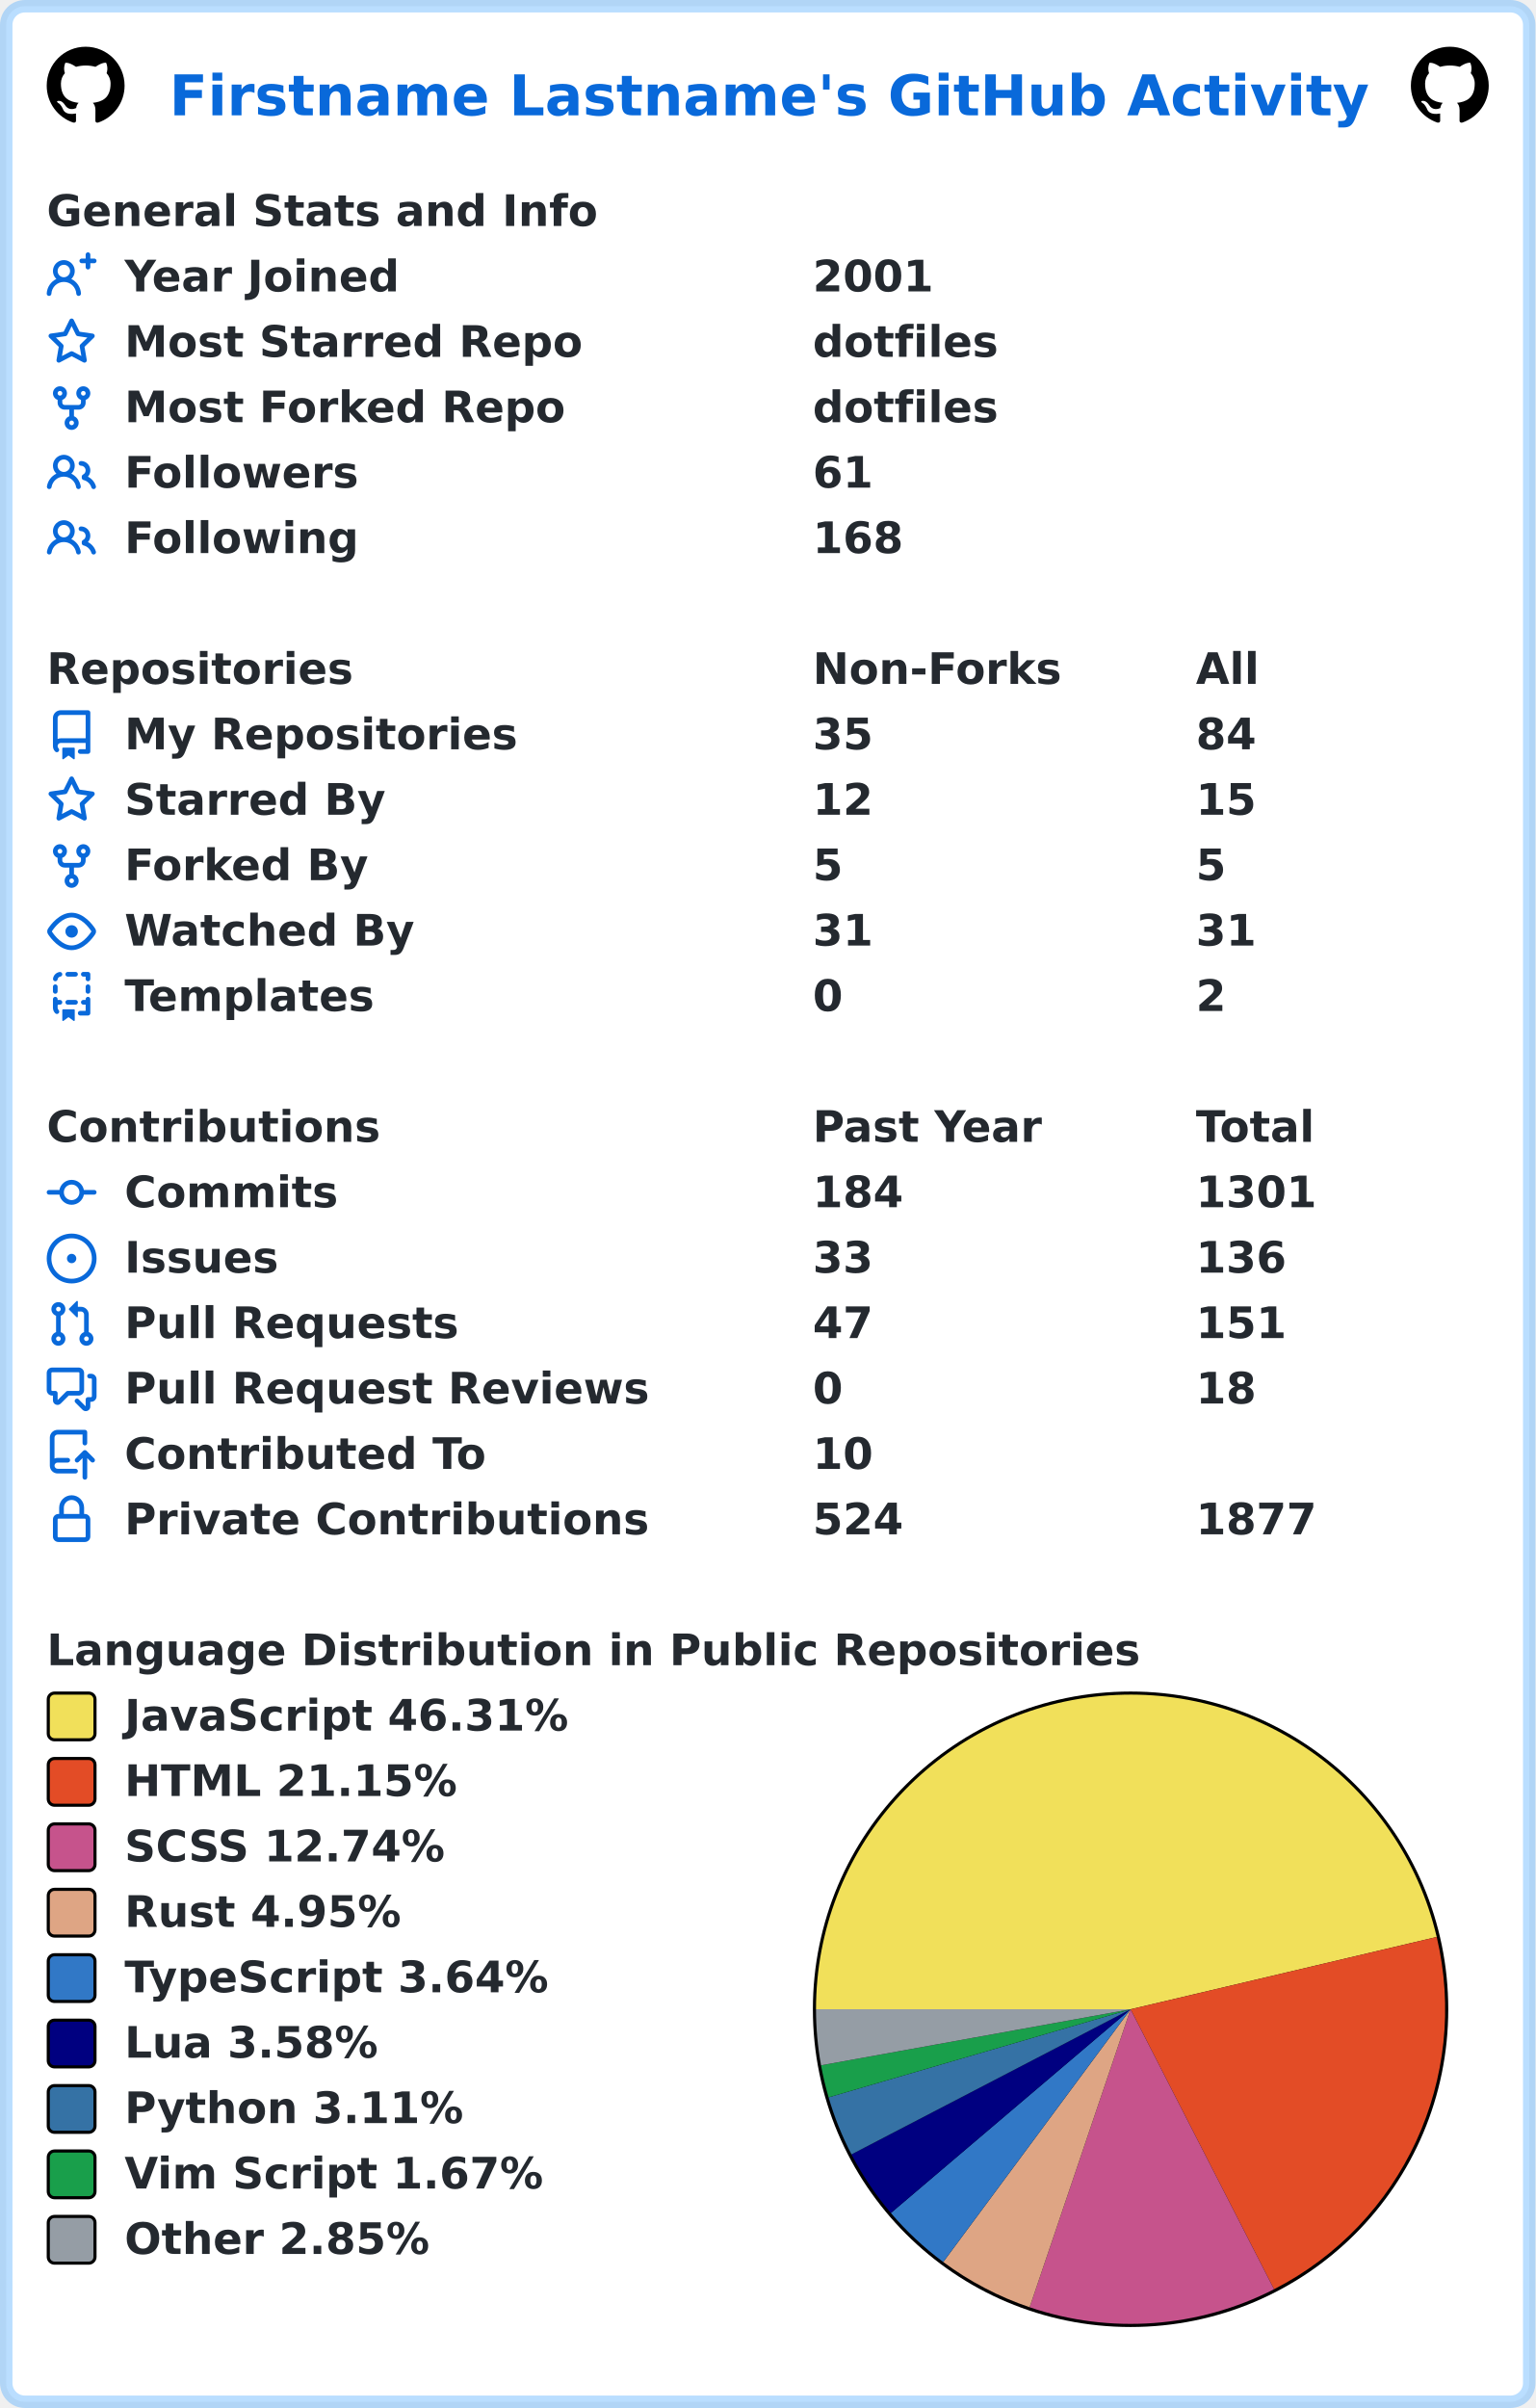
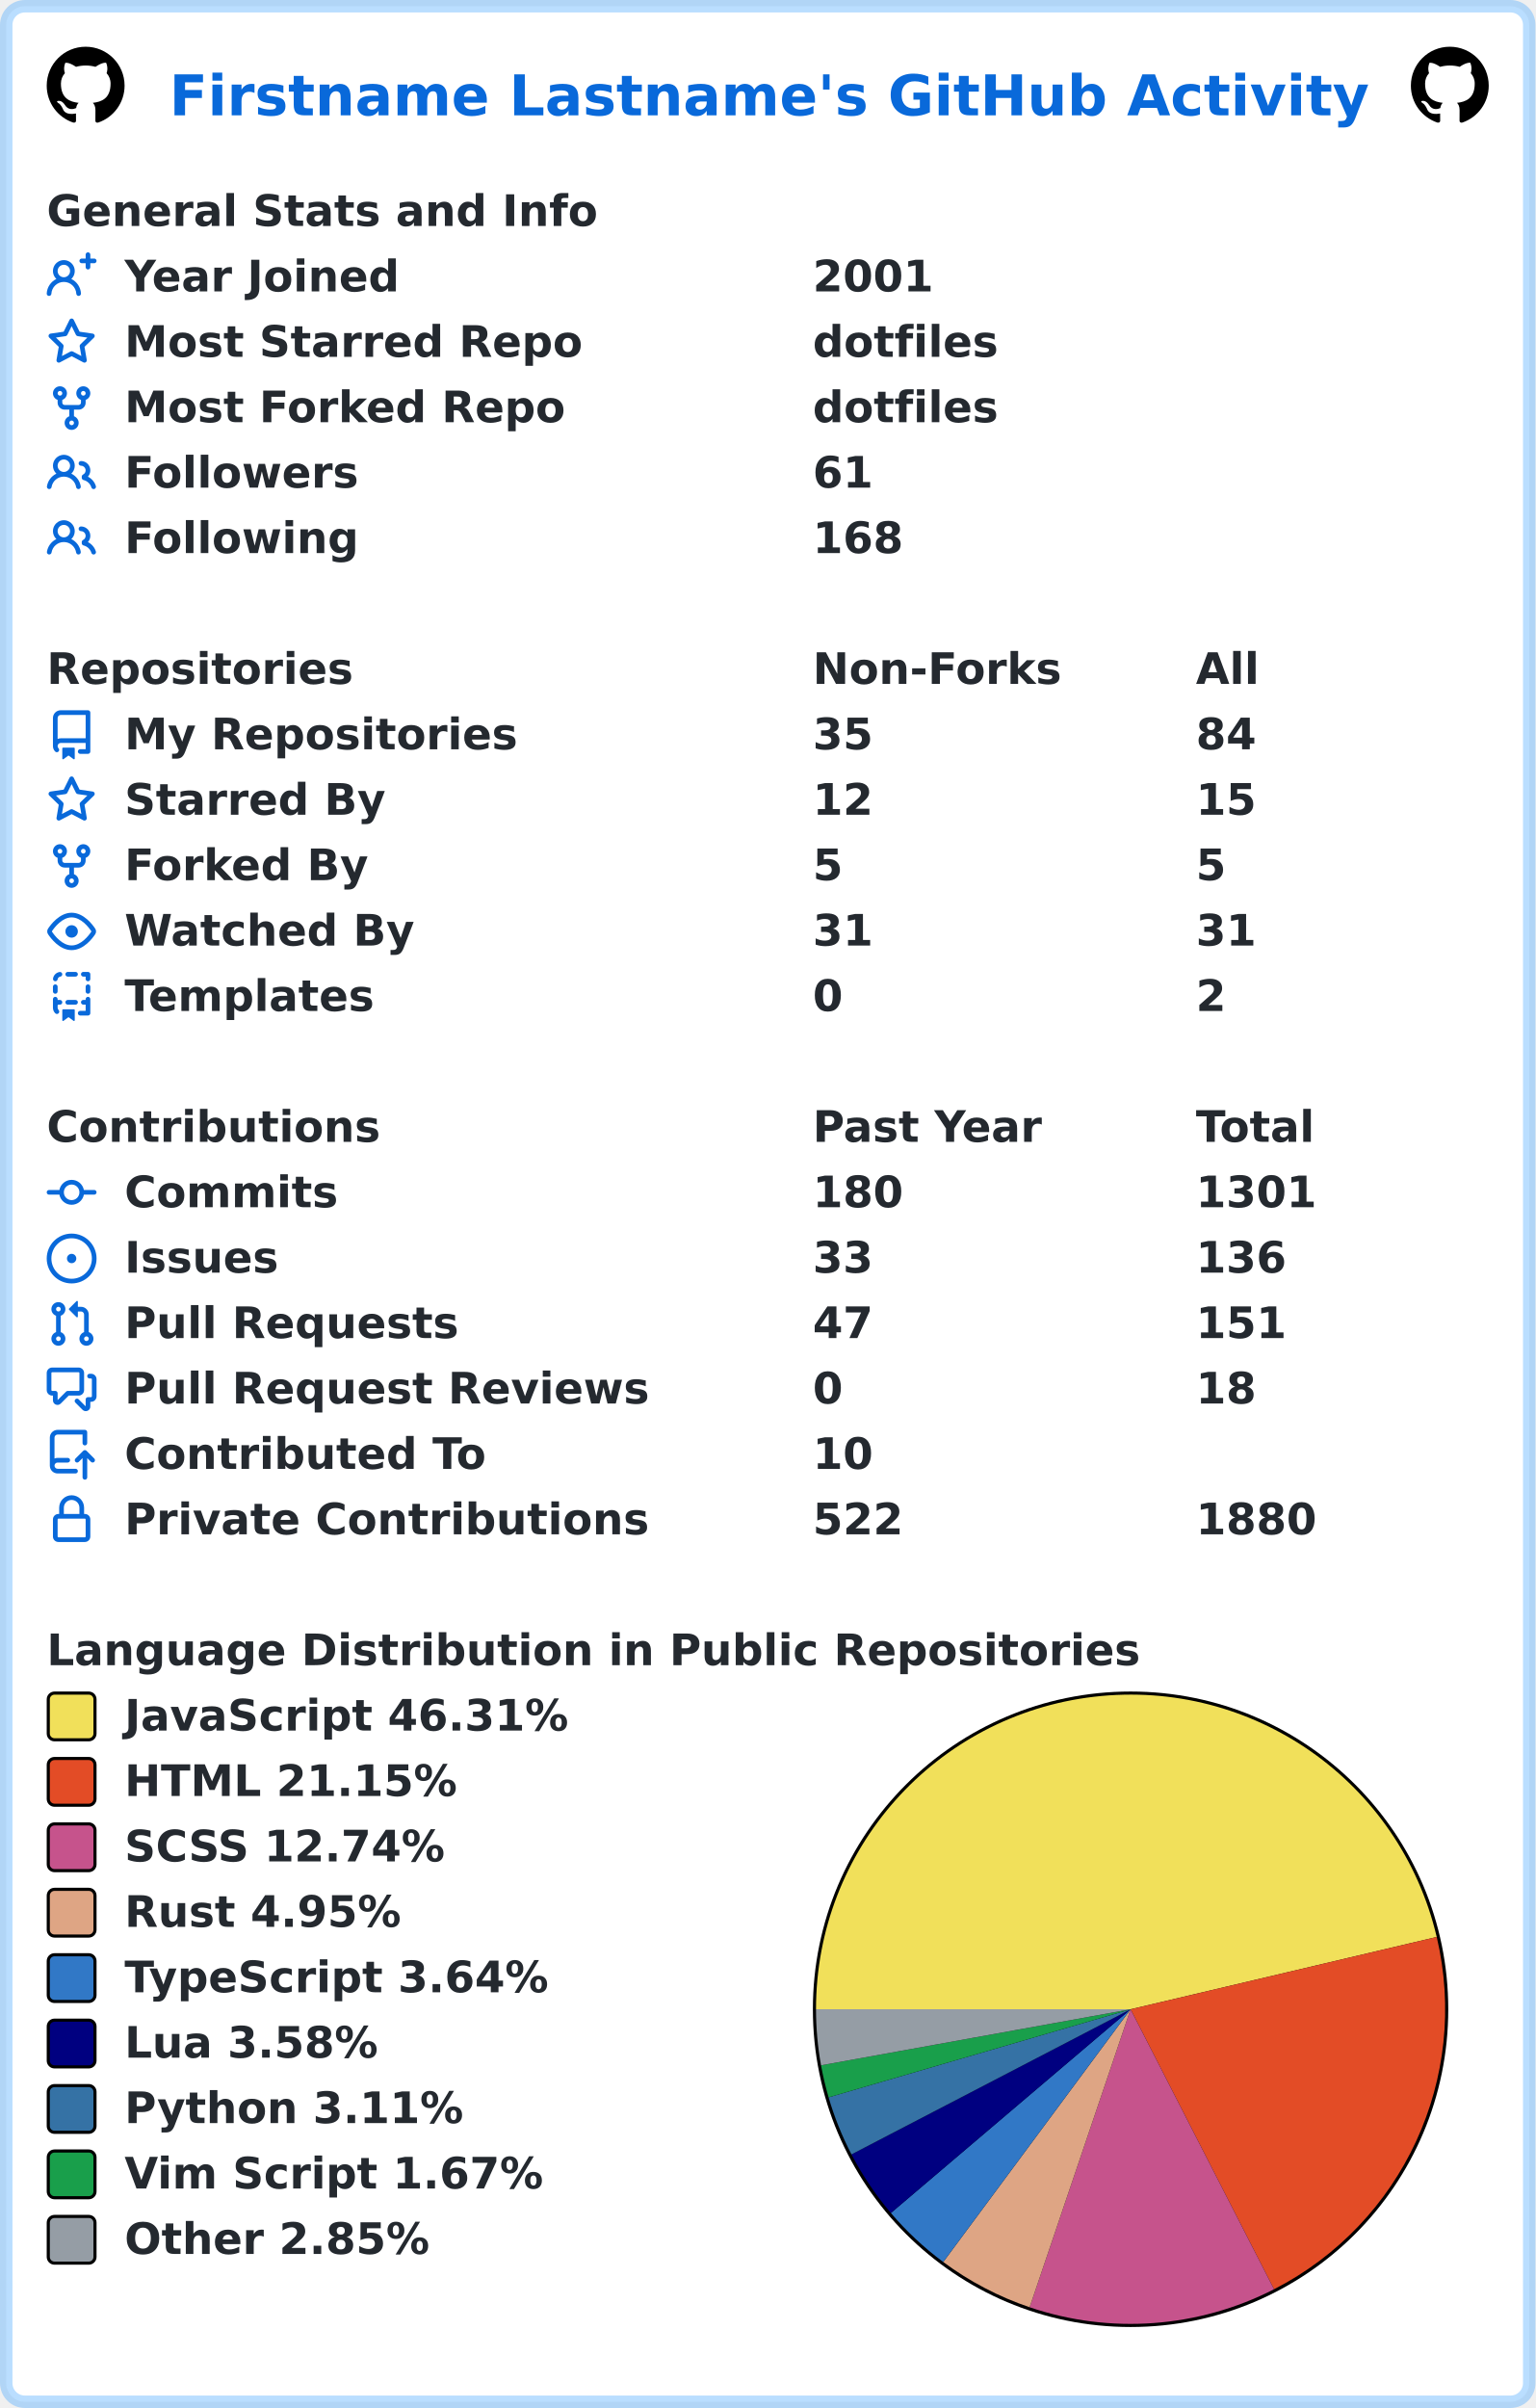
<svg xmlns="http://www.w3.org/2000/svg" width="493" height="773" viewBox="0 0 493 773" lang="en" xml:lang="en">
  <rect x="2" y="2" stroke-width="4" rx="6" width="489" height="769" stroke="rgba(84,174,255,0.4)" fill="#ffffff" />
  <g font-weight="600" font-size="110pt" font-family="Verdana,Geneva,DejaVu Sans,sans-serif" text-rendering="geometricPrecision">
    <text x="442" y="301" lengthAdjust="spacingAndGlyphs" textLength="3117" transform="scale(0.123)" fill="#0969da">Firstname Lastname's GitHub Activity</text>
    <svg x="15" y="15" width="25" height="25" viewBox="0 0 16 16">
      <path fill="#000000" fill-rule="evenodd" d="M8 0C3.58 0 0 3.58 0 8c0 3.54 2.29 6.53 5.47 7.59.4.07.55-.17.55-.38 0-.19-.01-.82-.01-1.49-2.01.37-2.53-.49-2.69-.94-.09-.23-.48-.94-.82-1.13-.28-.15-.68-.52-.01-.53.63-.01 1.08.58 1.23.82.72 1.21 1.87.87 2.33.66.07-.52.28-.87.51-1.07-1.78-.2-3.64-.89-3.64-3.95 0-.87.31-1.59.82-2.15-.08-.2-.36-1.02.08-2.12 0 0 .67-.21 2.2.82.64-.18 1.32-.27 2-.27.68 0 1.36.09 2 .27 1.53-1.04 2.2-.82 2.2-.82.44 1.1.16 1.92.08 2.12.51.56.82 1.27.82 2.15 0 3.07-1.87 3.75-3.65 3.95.29.25.54.73.54 1.48 0 1.07-.01 1.93-.01 2.2 0 .21.15.46.55.38A8.013 8.013 0 0016 8c0-4.42-3.58-8-8-8z" />
    </svg>
    <svg x="453" y="15" width="25" height="25" viewBox="0 0 16 16">
      <path fill="#000000" fill-rule="evenodd" d="M8 0C3.58 0 0 3.58 0 8c0 3.54 2.29 6.53 5.47 7.59.4.07.55-.17.55-.38 0-.19-.01-.82-.01-1.49-2.01.37-2.53-.49-2.69-.94-.09-.23-.48-.94-.82-1.13-.28-.15-.68-.52-.01-.53.63-.01 1.08.58 1.23.82.72 1.21 1.87.87 2.33.66.07-.52.28-.87.51-1.07-1.78-.2-3.64-.89-3.64-3.95 0-.87.31-1.59.82-2.15-.08-.2-.36-1.02.08-2.12 0 0 .67-.21 2.2.82.64-.18 1.32-.27 2-.27.68 0 1.36.09 2 .27 1.53-1.04 2.2-.82 2.2-.82.44 1.1.16 1.92.08 2.12.51.56.82 1.27.82 2.15 0 3.07-1.87 3.75-3.65 3.95.29.25.54.73.54 1.48 0 1.07-.01 1.93-.01 2.2 0 .21.15.46.55.38A8.013 8.013 0 0016 8c0-4.42-3.58-8-8-8z" />
    </svg>
    <g transform="translate(0, 60)" fill="#24292f">
      <g transform="translate(15, 0)">
        <g transform="scale(0.095)">
          <text x="0" y="132" textLength="1851" lengthAdjust="spacingAndGlyphs">General Stats and Info</text>
        </g>
      </g>
      <g transform="translate(15, 21)">
        <path fill="#0969da" fill-rule="evenodd" d="M13.25 0a.75.75 0 01.75.75V2h1.25a.75.75 0 010 1.5H14v1.25a.75.75 0 01-1.5 0V3.5h-1.25a.75.75 0 010-1.5h1.25V.75a.75.75 0 01.75-.75zM5.5 4a2 2 0 100 4 2 2 0 000-4zm2.4 4.548a3.5 3.5 0 10-4.799 0 5.527 5.527 0 00-3.1 4.66.75.75 0 101.498.085A4.01 4.01 0 015.5 9.5a4.01 4.01 0 014.001 3.793.75.75 0 101.498-.086 5.527 5.527 0 00-3.1-4.659z" />
        <g transform="scale(0.095)">
          <text lengthAdjust="spacingAndGlyphs" textLength="932" x="263" y="132">Year Joined</text>
          <text lengthAdjust="spacingAndGlyphs" textLength="420" x="2589" y="132">2001</text>
        </g>
      </g>
      <g transform="translate(15, 42)">
        <path fill="#0969da" fill-rule="evenodd" d="M8 .25a.75.75 0 01.673.418l1.882 3.815 4.21.612a.75.75 0 01.416 1.279l-3.046 2.97.719 4.192a.75.75 0 01-1.088.791L8 12.347l-3.766 1.98a.75.75 0 01-1.088-.79l.72-4.194L.818 6.374a.75.75 0 01.416-1.28l4.21-.611L7.327.668A.75.75 0 018 .25zm0 2.445L6.615 5.5a.75.75 0 01-.564.41l-3.097.45 2.24 2.184a.75.75 0 01.216.664l-.528 3.084 2.769-1.456a.75.75 0 01.698 0l2.77 1.456-.53-3.084a.75.75 0 01.216-.664l2.24-2.183-3.096-.45a.75.75 0 01-.564-.41L8 2.694v.001z" />
        <g transform="scale(0.095)">
          <text lengthAdjust="spacingAndGlyphs" textLength="1532" x="263" y="132">Most Starred Repo</text>
          <text lengthAdjust="spacingAndGlyphs" textLength="609" x="2589" y="132">dotfiles</text>
        </g>
      </g>
      <g transform="translate(15, 63)">
        <path fill="#0969da" fill-rule="evenodd" d="M5 3.25a.75.75 0 11-1.5 0 .75.75 0 011.5 0zm0 2.122a2.25 2.25 0 10-1.5 0v.878A2.25 2.25 0 005.75 8.5h1.5v2.128a2.251 2.251 0 101.5 0V8.5h1.5a2.25 2.25 0 002.25-2.25v-.878a2.25 2.25 0 10-1.5 0v.878a.75.75 0 01-.75.75h-4.5A.75.75 0 015 6.25v-.878zm3.75 7.378a.75.75 0 11-1.5 0 .75.75 0 011.5 0zm3-8.75a.75.75 0 100-1.5.75.75 0 000 1.5z" />
        <g transform="scale(0.095)">
          <text lengthAdjust="spacingAndGlyphs" textLength="1485" x="263" y="132">Most Forked Repo</text>
          <text lengthAdjust="spacingAndGlyphs" textLength="609" x="2589" y="132">dotfiles</text>
        </g>
      </g>
      <g transform="translate(15, 84)">
        <path fill="#0969da" fill-rule="evenodd" d="M5.5 3.5a2 2 0 100 4 2 2 0 000-4zM2 5.5a3.5 3.5 0 115.898 2.549 5.507 5.507 0 013.034 4.084.75.75 0 11-1.482.235 4.001 4.001 0 00-7.9 0 .75.75 0 01-1.482-.236A5.507 5.507 0 013.102 8.05 3.49 3.49 0 012 5.5zM11 4a.75.75 0 100 1.5 1.5 1.5 0 01.666 2.844.75.75 0 00-.416.672v.352a.75.75 0 00.574.73c1.2.289 2.162 1.2 2.522 2.372a.75.75 0 101.434-.44 5.01 5.01 0 00-2.56-3.012A3 3 0 0011 4z" />
        <g transform="scale(0.095)">
          <text lengthAdjust="spacingAndGlyphs" textLength="778" x="263" y="132">Followers</text>
          <text lengthAdjust="spacingAndGlyphs" textLength="210" x="2589" y="132">61</text>
        </g>
      </g>
      <g transform="translate(15, 105)">
        <path fill="#0969da" fill-rule="evenodd" d="M5.5 3.5a2 2 0 100 4 2 2 0 000-4zM2 5.5a3.5 3.5 0 115.898 2.549 5.507 5.507 0 013.034 4.084.75.75 0 11-1.482.235 4.001 4.001 0 00-7.9 0 .75.75 0 01-1.482-.236A5.507 5.507 0 013.102 8.05 3.49 3.49 0 012 5.5zM11 4a.75.75 0 100 1.5 1.5 1.5 0 01.666 2.844.75.75 0 00-.416.672v.352a.75.75 0 00.574.73c1.2.289 2.162 1.2 2.522 2.372a.75.75 0 101.434-.44 5.01 5.01 0 00-2.56-3.012A3 3 0 0011 4z" />
        <g transform="scale(0.095)">
          <text lengthAdjust="spacingAndGlyphs" textLength="780" x="263" y="132">Following</text>
          <text lengthAdjust="spacingAndGlyphs" textLength="315" x="2589" y="132">168</text>
        </g>
      </g>
    </g>
    <g transform="translate(0, 207)" fill="#24292f">
      <g transform="translate(15, 0)">
        <g transform="scale(0.095)">
          <text x="0" y="132" textLength="1020" lengthAdjust="spacingAndGlyphs">Repositories</text>
          <text x="2589" y="132" textLength="832" lengthAdjust="spacingAndGlyphs">Non-Forks</text>
          <text x="3884" y="132" textLength="206" lengthAdjust="spacingAndGlyphs">All</text>
        </g>
      </g>
      <g transform="translate(15, 21)">
        <path fill="#0969da" fill-rule="evenodd" d="M2 2.5A2.5 2.5 0 014.5 0h8.75a.75.75 0 01.75.75v12.5a.75.75 0 01-.75.75h-2.5a.75.75 0 110-1.5h1.75v-2h-8a1 1 0 00-.714 1.7.75.75 0 01-1.072 1.05A2.495 2.495 0 012 11.5v-9zm10.5-1V9h-8c-.356 0-.694.074-1 .208V2.5a1 1 0 011-1h8zM5 12.25v3.25a.25.25 0 00.4.2l1.45-1.087a.25.25 0 01.3 0L8.6 15.7a.25.25 0 00.4-.2v-3.25a.25.25 0 00-.25-.25h-3.5a.25.25 0 00-.25.25z" />
        <g transform="scale(0.095)">
          <text lengthAdjust="spacingAndGlyphs" textLength="1312" x="263" y="132">My Repositories</text>
          <text lengthAdjust="spacingAndGlyphs" textLength="210" x="2589" y="132">35</text>
          <text lengthAdjust="spacingAndGlyphs" textLength="210" x="3884" y="132">84</text>
        </g>
      </g>
      <g transform="translate(15, 42)">
        <path fill="#0969da" fill-rule="evenodd" d="M8 .25a.75.75 0 01.673.418l1.882 3.815 4.21.612a.75.75 0 01.416 1.279l-3.046 2.97.719 4.192a.75.75 0 01-1.088.791L8 12.347l-3.766 1.98a.75.75 0 01-1.088-.79l.72-4.194L.818 6.374a.75.75 0 01.416-1.28l4.21-.611L7.327.668A.75.75 0 018 .25zm0 2.445L6.615 5.5a.75.75 0 01-.564.41l-3.097.45 2.24 2.184a.75.75 0 01.216.664l-.528 3.084 2.769-1.456a.75.75 0 01.698 0l2.77 1.456-.53-3.084a.75.75 0 01.216-.664l2.24-2.183-3.096-.45a.75.75 0 01-.564-.41L8 2.694v.001z" />
        <g transform="scale(0.095)">
          <text lengthAdjust="spacingAndGlyphs" textLength="874" x="263" y="132">Starred By</text>
          <text lengthAdjust="spacingAndGlyphs" textLength="210" x="2589" y="132">12</text>
          <text lengthAdjust="spacingAndGlyphs" textLength="210" x="3884" y="132">15</text>
        </g>
      </g>
      <g transform="translate(15, 63)">
        <path fill="#0969da" fill-rule="evenodd" d="M5 3.25a.75.75 0 11-1.5 0 .75.75 0 011.5 0zm0 2.122a2.25 2.25 0 10-1.5 0v.878A2.25 2.25 0 005.75 8.5h1.5v2.128a2.251 2.251 0 101.5 0V8.5h1.5a2.25 2.25 0 002.25-2.25v-.878a2.25 2.25 0 10-1.5 0v.878a.75.75 0 01-.75.75h-4.5A.75.75 0 015 6.25v-.878zm3.75 7.378a.75.75 0 11-1.5 0 .75.75 0 011.5 0zm3-8.75a.75.75 0 100-1.5.75.75 0 000 1.5z" />
        <g transform="scale(0.095)">
          <text lengthAdjust="spacingAndGlyphs" textLength="828" x="263" y="132">Forked By</text>
          <text lengthAdjust="spacingAndGlyphs" textLength="105" x="2589" y="132">5</text>
          <text lengthAdjust="spacingAndGlyphs" textLength="105" x="3884" y="132">5</text>
        </g>
      </g>
      <g transform="translate(15, 84)">
        <path fill="#0969da" fill-rule="evenodd" d="M1.679 7.932c.412-.621 1.242-1.75 2.366-2.717C5.175 4.242 6.527 3.5 8 3.5c1.473 0 2.824.742 3.955 1.715 1.124.967 1.954 2.096 2.366 2.717a.119.119 0 010 .136c-.412.621-1.242 1.75-2.366 2.717C10.825 11.758 9.473 12.5 8 12.5c-1.473 0-2.824-.742-3.955-1.715C2.92 9.818 2.09 8.69 1.679 8.068a.119.119 0 010-.136zM8 2c-1.981 0-3.67.992-4.933 2.078C1.797 5.169.88 6.423.43 7.1a1.619 1.619 0 000 1.798c.45.678 1.367 1.932 2.637 3.024C4.329 13.008 6.019 14 8 14c1.981 0 3.67-.992 4.933-2.078 1.27-1.091 2.187-2.345 2.637-3.023a1.619 1.619 0 000-1.798c-.45-.678-1.367-1.932-2.637-3.023C11.671 2.992 9.981 2 8 2zm0 8a2 2 0 100-4 2 2 0 000 4z" />
        <g transform="scale(0.095)">
          <text lengthAdjust="spacingAndGlyphs" textLength="993" x="263" y="132">Watched By</text>
          <text lengthAdjust="spacingAndGlyphs" textLength="210" x="2589" y="132">31</text>
          <text lengthAdjust="spacingAndGlyphs" textLength="210" x="3884" y="132">31</text>
        </g>
      </g>
      <g transform="translate(15, 105)">
        <path fill="#0969da" fill-rule="evenodd" d="M6 .75A.75.75 0 016.75 0h2.5a.75.75 0 010 1.5h-2.5A.75.75 0 016 .75zm5 0a.75.75 0 01.75-.75h1.5a.75.75 0 01.75.75v1.5a.75.75 0 01-1.5 0V1.5h-.75A.75.75 0 0111 .75zM4.992.662a.75.75 0 01-.636.848c-.436.063-.783.41-.846.846a.75.75 0 01-1.485-.212A2.501 2.501 0 014.144.025a.75.75 0 01.848.637zM2.75 4a.75.75 0 01.75.75v1.5a.75.75 0 01-1.5 0v-1.5A.75.75 0 012.75 4zm10.5 0a.75.75 0 01.75.75v1.5a.75.75 0 01-1.5 0v-1.5a.75.75 0 01.75-.75zM2.75 8a.75.75 0 01.75.75v.268A1.72 1.72 0 013.75 9h.5a.75.75 0 010 1.5h-.5a.25.25 0 00-.25.25v.75c0 .28.114.532.3.714a.75.75 0 01-1.05 1.072A2.495 2.495 0 012 11.5V8.75A.75.75 0 012.75 8zm10.5 0a.75.75 0 01.75.75v4.5a.75.75 0 01-.75.75h-2.5a.75.75 0 010-1.5h1.75v-2h-.75a.75.75 0 010-1.5h.75v-.25a.75.75 0 01.75-.75zM6 9.75A.75.75 0 016.75 9h2.5a.75.75 0 010 1.5h-2.5A.75.75 0 016 9.75zm-1 2.5v3.25a.25.25 0 00.4.2l1.45-1.087a.25.25 0 01.3 0L8.6 15.7a.25.25 0 00.4-.2v-3.25a.25.25 0 00-.25-.25h-3.5a.25.25 0 00-.25.25z" />
        <g transform="scale(0.095)">
          <text lengthAdjust="spacingAndGlyphs" textLength="868" x="263" y="132">Templates</text>
          <text lengthAdjust="spacingAndGlyphs" textLength="105" x="2589" y="132">0</text>
          <text lengthAdjust="spacingAndGlyphs" textLength="105" x="3884" y="132">2</text>
        </g>
      </g>
    </g>
    <g transform="translate(0, 354)" fill="#24292f">
      <g transform="translate(15, 0)">
        <g transform="scale(0.095)">
          <text x="0" y="132" textLength="1112" lengthAdjust="spacingAndGlyphs">Contributions</text>
          <text x="2589" y="132" textLength="774" lengthAdjust="spacingAndGlyphs">Past Year</text>
          <text x="3884" y="132" textLength="414" lengthAdjust="spacingAndGlyphs">Total</text>
        </g>
      </g>
      <g transform="translate(15, 21)">
        <path fill="#0969da" fill-rule="evenodd" d="M10.5 7.75a2.5 2.5 0 11-5 0 2.5 2.5 0 015 0zm1.43.75a4.002 4.002 0 01-7.86 0H.75a.75.75 0 110-1.5h3.32a4.001 4.001 0 017.86 0h3.32a.75.75 0 110 1.5h-3.32z" />
        <g transform="scale(0.095)">
          <text lengthAdjust="spacingAndGlyphs" textLength="734" x="263" y="132">Commits</text>
-           <text lengthAdjust="spacingAndGlyphs" textLength="315" x="2589" y="132">184</text>
+           <text lengthAdjust="spacingAndGlyphs" textLength="315" x="2589" y="132">180</text>
          <text lengthAdjust="spacingAndGlyphs" textLength="420" x="3884" y="132">1301</text>
        </g>
      </g>
      <g transform="translate(15, 42)">
        <path fill="#0969da" d="M8 9.5a1.5 1.5 0 100-3 1.5 1.5 0 000 3z" />
        <path fill="#0969da" fill-rule="evenodd" d="M8 0a8 8 0 100 16A8 8 0 008 0zM1.5 8a6.5 6.5 0 1113 0 6.5 6.5 0 01-13 0z" />
        <g transform="scale(0.095)">
          <text lengthAdjust="spacingAndGlyphs" textLength="512" x="263" y="132">Issues</text>
          <text lengthAdjust="spacingAndGlyphs" textLength="210" x="2589" y="132">33</text>
          <text lengthAdjust="spacingAndGlyphs" textLength="315" x="3884" y="132">136</text>
        </g>
      </g>
      <g transform="translate(15, 63)">
        <path fill="#0969da" fill-rule="evenodd" d="M7.177 3.073L9.573.677A.25.25 0 0110 .854v4.792a.25.25 0 01-.427.177L7.177 3.427a.25.25 0 010-.354zM3.75 2.5a.75.75 0 100 1.5.75.75 0 000-1.5zm-2.25.75a2.25 2.25 0 113 2.122v5.256a2.251 2.251 0 11-1.5 0V5.372A2.25 2.25 0 011.5 3.25zM11 2.5h-1V4h1a1 1 0 011 1v5.628a2.251 2.251 0 101.5 0V5A2.5 2.5 0 0011 2.5zm1 10.25a.75.75 0 111.5 0 .75.75 0 01-1.5 0zM3.75 12a.75.75 0 100 1.5.75.75 0 000-1.5z" />
        <g transform="scale(0.095)">
          <text lengthAdjust="spacingAndGlyphs" textLength="1113" x="263" y="132">Pull Requests</text>
          <text lengthAdjust="spacingAndGlyphs" textLength="210" x="2589" y="132">47</text>
          <text lengthAdjust="spacingAndGlyphs" textLength="315" x="3884" y="132">151</text>
        </g>
      </g>
      <g transform="translate(15, 84)">
        <path fill="#0969da" fill-rule="evenodd" d="M1.5 2.75a.25.25 0 01.25-.25h8.5a.25.25 0 01.25.25v5.5a.25.25 0 01-.25.25h-3.5a.75.75 0 00-.53.22L3.5 11.44V9.25a.75.75 0 00-.75-.75h-1a.25.25 0 01-.25-.25v-5.5zM1.75 1A1.75 1.75 0 000 2.75v5.5C0 9.216.784 10 1.75 10H2v1.543a1.457 1.457 0 002.487 1.03L7.061 10h3.189A1.75 1.75 0 0012 8.25v-5.5A1.75 1.75 0 0010.25 1h-8.5zM14.5 4.75a.25.25 0 00-.25-.25h-.5a.75.75 0 110-1.5h.5c.966 0 1.75.784 1.75 1.75v5.5A1.75 1.75 0 0114.25 12H14v1.543a1.457 1.457 0 01-2.487 1.03L9.22 12.28a.75.75 0 111.06-1.06l2.22 2.22v-2.19a.75.75 0 01.75-.75h1a.25.25 0 00.25-.25v-5.5z" />
        <g transform="scale(0.095)">
          <text lengthAdjust="spacingAndGlyphs" textLength="1762" x="263" y="132">Pull Request Reviews</text>
          <text lengthAdjust="spacingAndGlyphs" textLength="105" x="2589" y="132">0</text>
          <text lengthAdjust="spacingAndGlyphs" textLength="210" x="3884" y="132">18</text>
        </g>
      </g>
      <g transform="translate(15, 105)">
        <path fill="#0969da" fill-rule="evenodd" d="M1 2.5A2.5 2.5 0 013.5 0h8.75a.75.75 0 01.75.75v3.5a.75.75 0 01-1.5 0V1.5h-8a1 1 0 00-1 1v6.708A2.492 2.492 0 013.5 9h3.25a.75.75 0 010 1.5H3.5a1 1 0 100 2h5.75a.75.75 0 010 1.5H3.5A2.5 2.5 0 011 11.5v-9zm13.23 7.79a.75.75 0 001.06-1.06l-2.505-2.505a.75.75 0 00-1.06 0L9.22 9.229a.75.75 0 001.06 1.061l1.225-1.224v6.184a.75.75 0 001.5 0V9.066l1.224 1.224z" />
        <g transform="scale(0.095)">
          <text lengthAdjust="spacingAndGlyphs" textLength="1234" x="263" y="132">Contributed To</text>
          <text lengthAdjust="spacingAndGlyphs" textLength="210" x="2589" y="132">10</text>
        </g>
      </g>
      <g transform="translate(15, 126)">
        <path fill="#0969da" fill-rule="evenodd" d="M4 4v2h-.25A1.75 1.75 0 002 7.75v5.5c0 .966.784 1.75 1.75 1.75h8.5A1.75 1.75 0 0014 13.25v-5.5A1.75 1.75 0 0012.25 6H12V4a4 4 0 10-8 0zm6.5 2V4a2.5 2.5 0 00-5 0v2h5zM12 7.5h.25a.25.25 0 01.25.25v5.5a.25.25 0 01-.25.25h-8.5a.25.25 0 01-.25-.25v-5.5a.25.25 0 01.25-.25H12z" />
        <g transform="scale(0.095)">
          <text lengthAdjust="spacingAndGlyphs" textLength="1742" x="263" y="132">Private Contributions</text>
-           <text lengthAdjust="spacingAndGlyphs" textLength="315" x="2589" y="132">524</text>
-           <text lengthAdjust="spacingAndGlyphs" textLength="420" x="3884" y="132">1877</text>
+           <text lengthAdjust="spacingAndGlyphs" textLength="315" x="2589" y="132">522</text>
+           <text lengthAdjust="spacingAndGlyphs" textLength="420" x="3884" y="132">1880</text>
        </g>
      </g>
    </g>
    <g transform="translate(0, 522)" fill="#24292f">
      <g transform="translate(15, 0)">
        <g transform="scale(0.095)">
          <text x="0" y="132" textLength="3652" lengthAdjust="spacingAndGlyphs">Language Distribution in Public Repositories</text>
        </g>
      </g>
      <g transform="translate(261, 21)">
        <circle cx="102" cy="102" r="102" fill="#000000" />
      </g>
      <g transform="translate(262, 22)">
        <path fill-rule="evenodd" fill="#f1e05a" d="M 0.0,101 A 101 101 0 0 1 199.296 77.785 L 101,101 Z" />
        <path fill-rule="evenodd" fill="#e34c26" d="M 199.296,77.785 A 101 101 0 0 1 147.068 190.882 L 101,101 Z" />
        <path fill-rule="evenodd" fill="#c6538c" d="M 147.068,190.882 A 101 101 0 0 1 68.585 196.657 L 101,101 Z" />
        <path fill-rule="evenodd" fill="#dea584" d="M 68.585,196.657 A 101 101 0 0 1 40.849 182.135 L 101,101 Z" />
        <path fill-rule="evenodd" fill="#3178c6" d="M 40.849,182.135 A 101 101 0 0 1 24.034 166.401 L 101,101 Z" />
        <path fill-rule="evenodd" fill="#000080" d="M 24.034,166.401 A 101 101 0 0 1 11.387 147.588 L 101,101 Z" />
        <path fill-rule="evenodd" fill="#3572A5" d="M 11.387,147.588 A 101 101 0 0 1 4.039 129.275 L 101,101 Z" />
        <path fill-rule="evenodd" fill="#199f4b" d="M 4.039,129.275 A 101 101 0 0 1 1.615 118.99 L 101,101 Z" />
        <path fill-rule="evenodd" fill="#959da5" d="M 1.615,118.99 A 101 101 0 0 1 0.0 101 L 101,101 Z" />
      </g>
      <g transform="translate(15, 21)">
        <rect x="0.5" y="0.5" rx="2" width="15" height="15" fill="#f1e05a" stroke-width="1" stroke="#000000" />
        <text transform="scale(0.095)" x="263" y="132" textLength="1516" lengthAdjust="spacingAndGlyphs">JavaScript 46.31%</text>
      </g>
      <g transform="translate(15, 42)">
        <rect x="0.5" y="0.5" rx="2" width="15" height="15" fill="#e34c26" stroke-width="1" stroke="#000000" />
        <text transform="scale(0.095)" x="263" y="132" textLength="1142" lengthAdjust="spacingAndGlyphs">HTML 21.15%</text>
      </g>
      <g transform="translate(15, 63)">
        <rect x="0.5" y="0.5" rx="2" width="15" height="15" fill="#c6538c" stroke-width="1" stroke="#000000" />
        <text transform="scale(0.095)" x="263" y="132" textLength="1113" lengthAdjust="spacingAndGlyphs">SCSS 12.74%</text>
      </g>
      <g transform="translate(15, 84)">
        <rect x="0.5" y="0.5" rx="2" width="15" height="15" fill="#dea584" stroke-width="1" stroke="#000000" />
        <text transform="scale(0.095)" x="263" y="132" textLength="946" lengthAdjust="spacingAndGlyphs">Rust 4.95%</text>
      </g>
      <g transform="translate(15, 105)">
        <rect x="0.5" y="0.5" rx="2" width="15" height="15" fill="#3178c6" stroke-width="1" stroke="#000000" />
        <text transform="scale(0.095)" x="263" y="132" textLength="1462" lengthAdjust="spacingAndGlyphs">TypeScript 3.64%</text>
      </g>
      <g transform="translate(15, 126)">
        <rect x="0.5" y="0.5" rx="2" width="15" height="15" fill="#000080" stroke-width="1" stroke="#000000" />
        <text transform="scale(0.095)" x="263" y="132" textLength="874" lengthAdjust="spacingAndGlyphs">Lua 3.58%</text>
      </g>
      <g transform="translate(15, 147)">
        <rect x="0.5" y="0.5" rx="2" width="15" height="15" fill="#3572A5" stroke-width="1" stroke="#000000" />
        <text transform="scale(0.095)" x="263" y="132" textLength="1149" lengthAdjust="spacingAndGlyphs">Python 3.11%</text>
      </g>
      <g transform="translate(15, 168)">
        <rect x="0.5" y="0.5" rx="2" width="15" height="15" fill="#199f4b" stroke-width="1" stroke="#000000" />
        <text transform="scale(0.095)" x="263" y="132" textLength="1428" lengthAdjust="spacingAndGlyphs">Vim Script 1.67%</text>
      </g>
      <g transform="translate(15, 189)">
        <rect x="0.5" y="0.5" rx="2" width="15" height="15" fill="#959da5" stroke-width="1" stroke="#000000" />
        <text transform="scale(0.095)" x="263" y="132" textLength="1047" lengthAdjust="spacingAndGlyphs">Other 2.85%</text>
      </g>
    </g>
  </g>
</svg>
